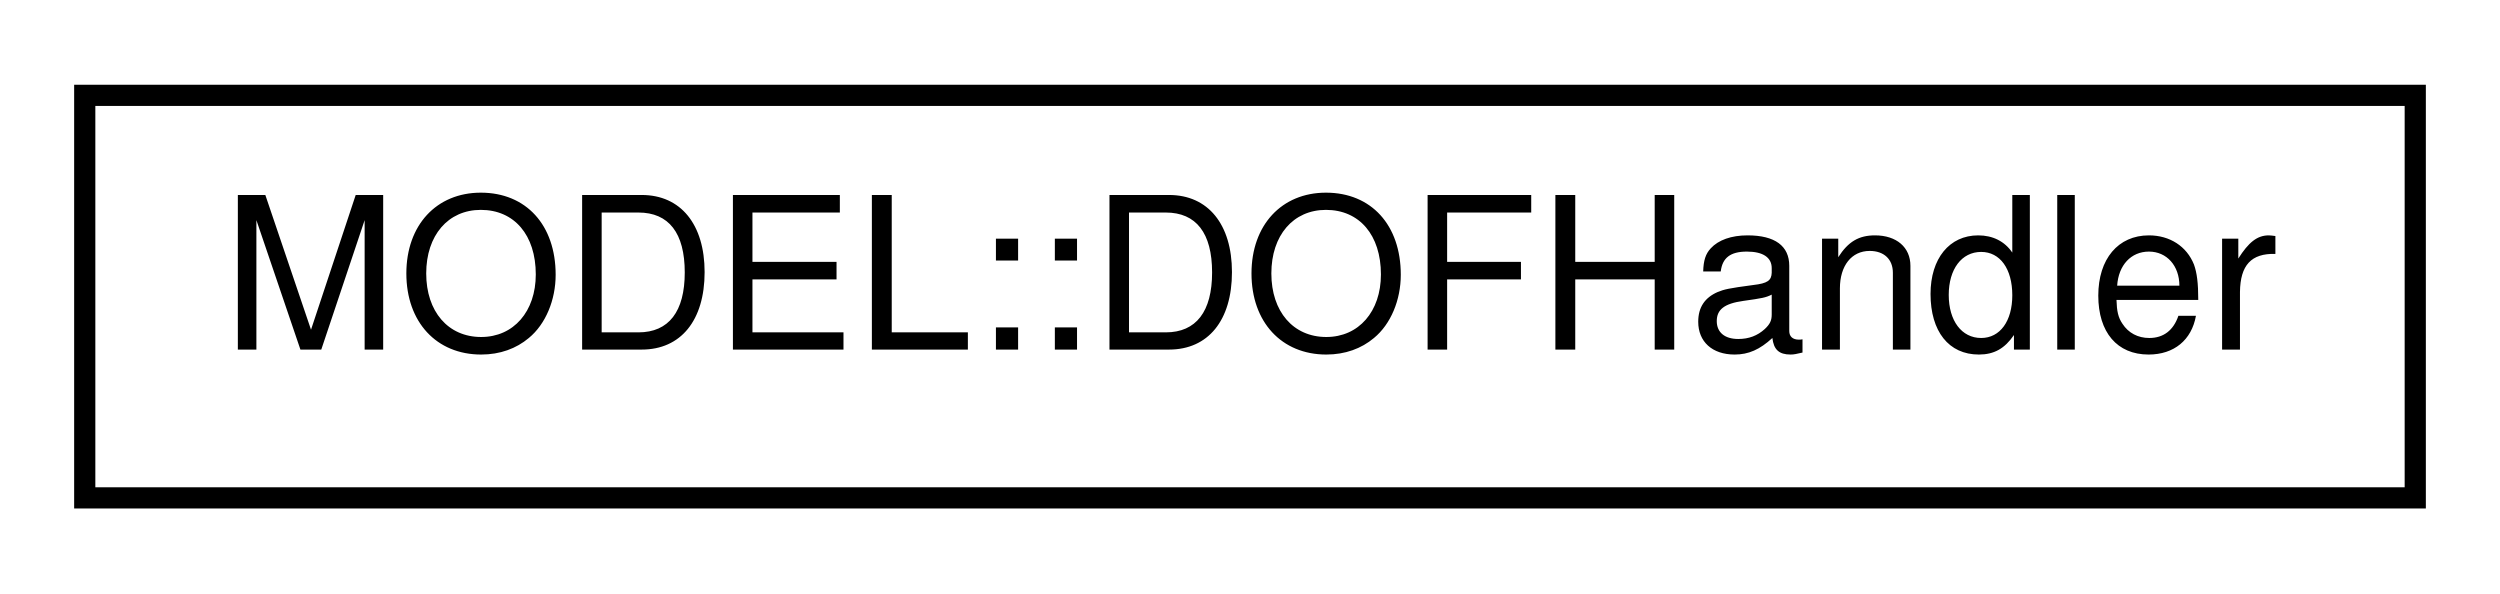
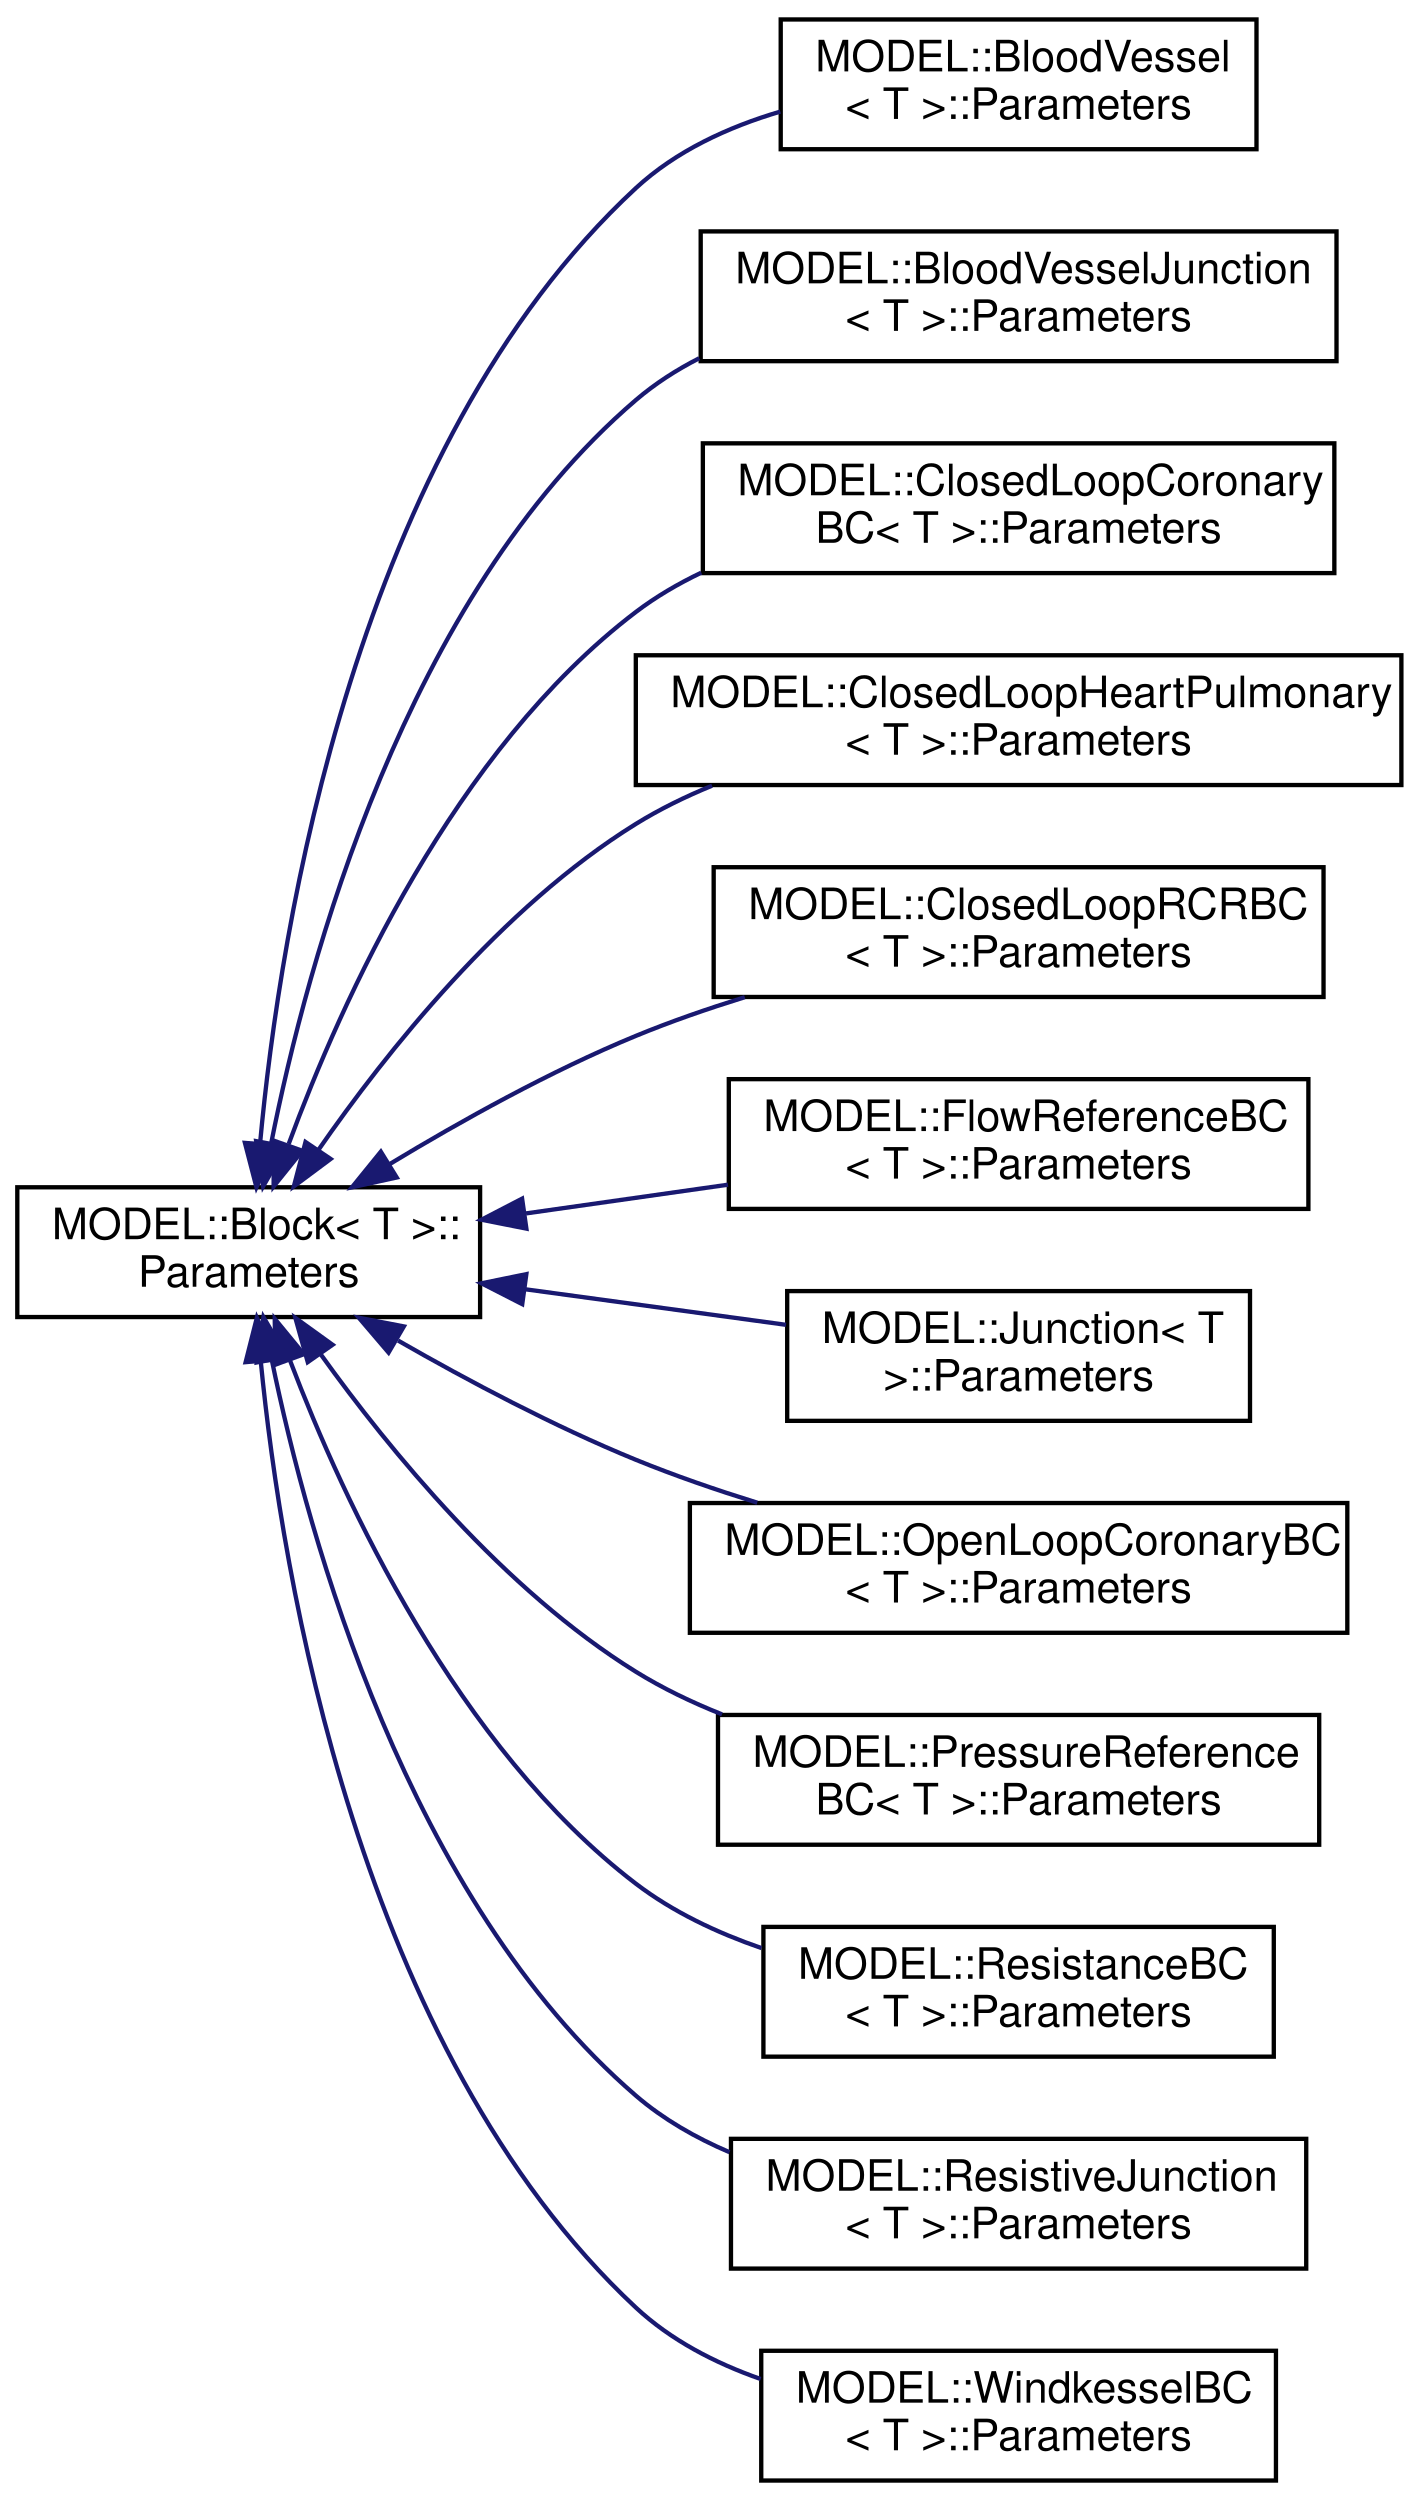
- <svg xmlns="http://www.w3.org/2000/svg" xmlns:xlink="http://www.w3.org/1999/xlink" width="118pt" height="28pt" viewBox="0.00 0.00 118.00 28.00">
-   <g id="graph0" class="graph" transform="scale(1 1) rotate(0) translate(4 24)">
+ <svg xmlns="http://www.w3.org/2000/svg" xmlns:xlink="http://www.w3.org/1999/xlink" width="328pt" height="578pt" viewBox="0.00 0.00 328.00 578.00">
+   <g id="graph0" class="graph" transform="scale(1 1) rotate(0) translate(4 574)">
    <g id="node1" class="node">
      <g id="a_node1">
-         <a xlink:href="class_m_o_d_e_l_1_1_d_o_f_handler.html" target="_top" xlink:title="Degree-of-freedom handler.">
-           <polygon fill="none" stroke="black" points="0,-0.5 0,-19.5 110,-19.5 110,-0.5 0,-0.5" />
-           <text text-anchor="middle" x="55" y="-7.5" font-family="Helvetica,sans-Serif" font-size="10.00">MODEL::DOFHandler</text>
+         <a xlink:href="struct_m_o_d_e_l_1_1_block_1_1_parameters.html" target="_top" xlink:title="Parameters of the element.">
+           <polygon fill="none" stroke="black" points="0,-269.5 0,-299.5 107,-299.5 107,-269.5 0,-269.5" />
+           <text text-anchor="start" x="8" y="-287.5" font-family="Helvetica,sans-Serif" font-size="10.00">MODEL::Block&lt; T &gt;::</text>
+           <text text-anchor="middle" x="53.5" y="-276.5" font-family="Helvetica,sans-Serif" font-size="10.00">Parameters</text>
        </a>
      </g>
    </g>
+     <g id="node2" class="node">
+       <g id="a_node2">
+         <a xlink:href="struct_m_o_d_e_l_1_1_blood_vessel_1_1_parameters.html" target="_top" xlink:title="Parameters of the element.">
+           <polygon fill="none" stroke="black" points="176.5,-539.5 176.5,-569.5 286.5,-569.5 286.5,-539.5 176.5,-539.5" />
+           <text text-anchor="start" x="184.5" y="-557.5" font-family="Helvetica,sans-Serif" font-size="10.00">MODEL::BloodVessel</text>
+           <text text-anchor="middle" x="231.5" y="-546.5" font-family="Helvetica,sans-Serif" font-size="10.00">&lt; T &gt;::Parameters</text>
+         </a>
+       </g>
+     </g>
+     <g id="edge1" class="edge">
+       <path fill="none" stroke="midnightblue" d="M56.13,-309.68C60.73,-359.38 78.11,-470.46 143,-530.5 152.25,-539.06 164.26,-544.61 176.41,-548.2" />
+       <polygon fill="midnightblue" stroke="midnightblue" points="59.6,-309.19 55.29,-299.51 52.63,-309.76 59.6,-309.19" />
+     </g>
+     <g id="node3" class="node">
+       <g id="a_node3">
+         <a xlink:href="struct_m_o_d_e_l_1_1_blood_vessel_junction_1_1_parameters.html" target="_top" xlink:title="Parameters of the element.">
+           <polygon fill="none" stroke="black" points="158,-490.5 158,-520.5 305,-520.5 305,-490.5 158,-490.5" />
+           <text text-anchor="start" x="166" y="-508.5" font-family="Helvetica,sans-Serif" font-size="10.00">MODEL::BloodVesselJunction</text>
+           <text text-anchor="middle" x="231.5" y="-497.5" font-family="Helvetica,sans-Serif" font-size="10.00">&lt; T &gt;::Parameters</text>
+         </a>
+       </g>
+     </g>
+     <g id="edge2" class="edge">
+       <path fill="none" stroke="midnightblue" d="M58.69,-309.64C67.02,-351.62 89.69,-435.85 143,-481.5 147.43,-485.29 152.4,-488.49 157.67,-491.18" />
+       <polygon fill="midnightblue" stroke="midnightblue" points="62.11,-308.88 56.83,-299.7 55.23,-310.17 62.11,-308.88" />
+     </g>
+     <g id="node4" class="node">
+       <g id="a_node4">
+         <a xlink:href="struct_m_o_d_e_l_1_1_closed_loop_coronary_b_c_1_1_parameters.html" target="_top" xlink:title="Parameters of the element.">
+           <polygon fill="none" stroke="black" points="158.5,-441.5 158.5,-471.5 304.5,-471.5 304.5,-441.5 158.5,-441.5" />
+           <text text-anchor="start" x="166.5" y="-459.5" font-family="Helvetica,sans-Serif" font-size="10.00">MODEL::ClosedLoopCoronary</text>
+           <text text-anchor="middle" x="231.5" y="-448.5" font-family="Helvetica,sans-Serif" font-size="10.00">BC&lt; T &gt;::Parameters</text>
+         </a>
+       </g>
+     </g>
+     <g id="edge3" class="edge">
+       <path fill="none" stroke="midnightblue" d="M62.74,-309.51C74.96,-342.65 101.06,-400.63 143,-432.5 147.64,-436.03 152.77,-439.03 158.14,-441.6" />
+       <polygon fill="midnightblue" stroke="midnightblue" points="65.9,-307.94 59.26,-299.69 59.3,-310.28 65.9,-307.94" />
+     </g>
+     <g id="node5" class="node">
+       <g id="a_node5">
+         <a xlink:href="struct_m_o_d_e_l_1_1_closed_loop_heart_pulmonary_1_1_parameters.html" target="_top" xlink:title="Parameters of the element.">
+           <polygon fill="none" stroke="black" points="143,-392.5 143,-422.5 320,-422.5 320,-392.5 143,-392.5" />
+           <text text-anchor="start" x="151" y="-410.5" font-family="Helvetica,sans-Serif" font-size="10.00">MODEL::ClosedLoopHeartPulmonary</text>
+           <text text-anchor="middle" x="231.5" y="-399.5" font-family="Helvetica,sans-Serif" font-size="10.00">&lt; T &gt;::Parameters</text>
+         </a>
+       </g>
+     </g>
+     <g id="edge4" class="edge">
+       <path fill="none" stroke="midnightblue" d="M69.59,-308.1C85.28,-330.72 111.86,-364.21 143,-383.5 148.49,-386.9 154.47,-389.83 160.63,-392.35" />
+       <polygon fill="midnightblue" stroke="midnightblue" points="72.44,-306.05 63.94,-299.72 66.63,-309.97 72.44,-306.05" />
+     </g>
+     <g id="node6" class="node">
+       <g id="a_node6">
+         <a xlink:href="struct_m_o_d_e_l_1_1_closed_loop_r_c_r_b_c_1_1_parameters.html" target="_top" xlink:title="Parameters of the element.">
+           <polygon fill="none" stroke="black" points="161,-343.5 161,-373.5 302,-373.5 302,-343.5 161,-343.5" />
+           <text text-anchor="start" x="169" y="-361.5" font-family="Helvetica,sans-Serif" font-size="10.00">MODEL::ClosedLoopRCRBC</text>
+           <text text-anchor="middle" x="231.5" y="-350.5" font-family="Helvetica,sans-Serif" font-size="10.00">&lt; T &gt;::Parameters</text>
+         </a>
+       </g>
+     </g>
+     <g id="edge5" class="edge">
+       <path fill="none" stroke="midnightblue" d="M86.05,-304.84C102.53,-314.81 123.31,-326.39 143,-334.5 151.01,-337.8 159.62,-340.79 168.19,-343.45" />
+       <polygon fill="midnightblue" stroke="midnightblue" points="87.72,-301.77 77.37,-299.5 84.05,-307.73 87.72,-301.77" />
+     </g>
+     <g id="node7" class="node">
+       <g id="a_node7">
+         <a xlink:href="struct_m_o_d_e_l_1_1_flow_reference_b_c_1_1_parameters.html" target="_top" xlink:title="Parameters of the element.">
+           <polygon fill="none" stroke="black" points="164.5,-294.5 164.5,-324.5 298.5,-324.5 298.5,-294.5 164.5,-294.5" />
+           <text text-anchor="start" x="172.5" y="-312.5" font-family="Helvetica,sans-Serif" font-size="10.00">MODEL::FlowReferenceBC</text>
+           <text text-anchor="middle" x="231.5" y="-301.5" font-family="Helvetica,sans-Serif" font-size="10.00">&lt; T &gt;::Parameters</text>
+         </a>
+       </g>
+     </g>
+     <g id="edge6" class="edge">
+       <path fill="none" stroke="midnightblue" d="M117.61,-293.46C132.77,-295.62 149.01,-297.93 164.31,-300.1" />
+       <polygon fill="midnightblue" stroke="midnightblue" points="117.7,-289.94 107.31,-292 116.71,-296.87 117.7,-289.94" />
+     </g>
+     <g id="node8" class="node">
+       <g id="a_node8">
+         <a xlink:href="struct_m_o_d_e_l_1_1_junction_1_1_parameters.html" target="_top" xlink:title="Parameters of the element.">
+           <polygon fill="none" stroke="black" points="178,-245.5 178,-275.5 285,-275.5 285,-245.5 178,-245.5" />
+           <text text-anchor="start" x="186" y="-263.5" font-family="Helvetica,sans-Serif" font-size="10.00">MODEL::Junction&lt; T</text>
+           <text text-anchor="middle" x="231.5" y="-252.5" font-family="Helvetica,sans-Serif" font-size="10.00"> &gt;::Parameters</text>
+         </a>
+       </g>
+     </g>
+     <g id="edge7" class="edge">
+       <path fill="none" stroke="midnightblue" d="M117.44,-275.92C137.18,-273.22 158.77,-270.28 177.73,-267.7" />
+       <polygon fill="midnightblue" stroke="midnightblue" points="116.74,-272.48 107.31,-277.3 117.69,-279.42 116.74,-272.48" />
+     </g>
+     <g id="node9" class="node">
+       <g id="a_node9">
+         <a xlink:href="struct_m_o_d_e_l_1_1_open_loop_coronary_b_c_1_1_parameters.html" target="_top" xlink:title="Parameters of the element.">
+           <polygon fill="none" stroke="black" points="155.5,-196.5 155.5,-226.5 307.5,-226.5 307.5,-196.5 155.5,-196.5" />
+           <text text-anchor="start" x="163.5" y="-214.5" font-family="Helvetica,sans-Serif" font-size="10.00">MODEL::OpenLoopCoronaryBC</text>
+           <text text-anchor="middle" x="231.5" y="-203.5" font-family="Helvetica,sans-Serif" font-size="10.00">&lt; T &gt;::Parameters</text>
+         </a>
+       </g>
+     </g>
+     <g id="edge8" class="edge">
+       <path fill="none" stroke="midnightblue" d="M88.03,-264.06C104.23,-254.77 124.2,-244.18 143,-236.5 151.92,-232.86 161.56,-229.53 171.07,-226.58" />
+       <polygon fill="midnightblue" stroke="midnightblue" points="85.84,-261.28 78.96,-269.34 89.37,-267.33 85.84,-261.28" />
+     </g>
+     <g id="node10" class="node">
+       <g id="a_node10">
+         <a xlink:href="struct_m_o_d_e_l_1_1_pressure_reference_b_c_1_1_parameters.html" target="_top" xlink:title="Parameters of the element.">
+           <polygon fill="none" stroke="black" points="162,-147.5 162,-177.5 301,-177.5 301,-147.5 162,-147.5" />
+           <text text-anchor="start" x="170" y="-165.5" font-family="Helvetica,sans-Serif" font-size="10.00">MODEL::PressureReference</text>
+           <text text-anchor="middle" x="231.5" y="-154.5" font-family="Helvetica,sans-Serif" font-size="10.00">BC&lt; T &gt;::Parameters</text>
+         </a>
+       </g>
+     </g>
+     <g id="edge9" class="edge">
+       <path fill="none" stroke="midnightblue" d="M70.22,-260.79C86.07,-238.7 112.51,-206.39 143,-187.5 149.18,-183.67 155.96,-180.41 162.93,-177.64" />
+       <polygon fill="midnightblue" stroke="midnightblue" points="67.15,-259.08 64.29,-269.29 72.89,-263.09 67.15,-259.08" />
+     </g>
+     <g id="node11" class="node">
+       <g id="a_node11">
+         <a xlink:href="struct_m_o_d_e_l_1_1_resistance_b_c_1_1_parameters.html" target="_top" xlink:title="Parameters of the element.">
+           <polygon fill="none" stroke="black" points="172.5,-98.5 172.5,-128.5 290.5,-128.5 290.5,-98.5 172.5,-98.5" />
+           <text text-anchor="start" x="180.5" y="-116.5" font-family="Helvetica,sans-Serif" font-size="10.00">MODEL::ResistanceBC</text>
+           <text text-anchor="middle" x="231.5" y="-105.5" font-family="Helvetica,sans-Serif" font-size="10.00">&lt; T &gt;::Parameters</text>
+         </a>
+       </g>
+     </g>
+     <g id="edge10" class="edge">
+       <path fill="none" stroke="midnightblue" d="M63.08,-259.38C75.54,-226.68 101.76,-169.99 143,-138.5 151.54,-131.98 161.72,-127.16 172.06,-123.6" />
+       <polygon fill="midnightblue" stroke="midnightblue" points="59.67,-258.5 59.52,-269.1 66.25,-260.91 59.67,-258.5" />
+     </g>
+     <g id="node12" class="node">
+       <g id="a_node12">
+         <a xlink:href="struct_m_o_d_e_l_1_1_resistive_junction_1_1_parameters.html" target="_top" xlink:title="Parameters of the element.">
+           <polygon fill="none" stroke="black" points="165,-49.5 165,-79.5 298,-79.5 298,-49.5 165,-49.5" />
+           <text text-anchor="start" x="173" y="-67.5" font-family="Helvetica,sans-Serif" font-size="10.00">MODEL::ResistiveJunction</text>
+           <text text-anchor="middle" x="231.5" y="-56.5" font-family="Helvetica,sans-Serif" font-size="10.00">&lt; T &gt;::Parameters</text>
+         </a>
+       </g>
+     </g>
+     <g id="edge11" class="edge">
+       <path fill="none" stroke="midnightblue" d="M58.82,-259.67C67.34,-218.2 90.29,-134.95 143,-89.5 149.34,-84.03 156.81,-79.76 164.66,-76.41" />
+       <polygon fill="midnightblue" stroke="midnightblue" points="55.38,-259.01 56.91,-269.49 62.25,-260.34 55.38,-259.01" />
+     </g>
+     <g id="node13" class="node">
+       <g id="a_node13">
+         <a xlink:href="struct_m_o_d_e_l_1_1_windkessel_b_c_1_1_parameters.html" target="_top" xlink:title="Parameters of the element.">
+           <polygon fill="none" stroke="black" points="172,-0.5 172,-30.5 291,-30.5 291,-0.5 172,-0.5" />
+           <text text-anchor="start" x="180" y="-18.5" font-family="Helvetica,sans-Serif" font-size="10.00">MODEL::WindkesselBC</text>
+           <text text-anchor="middle" x="231.5" y="-7.5" font-family="Helvetica,sans-Serif" font-size="10.00">&lt; T &gt;::Parameters</text>
+         </a>
+       </g>
+     </g>
+     <g id="edge12" class="edge">
+       <path fill="none" stroke="midnightblue" d="M56.29,-259.22C61.15,-209.85 78.97,-100.22 143,-40.5 151.09,-32.96 161.29,-27.67 171.86,-23.97" />
+       <polygon fill="midnightblue" stroke="midnightblue" points="52.79,-259.07 55.39,-269.34 59.76,-259.69 52.79,-259.07" />
+     </g>
  </g>
</svg>
